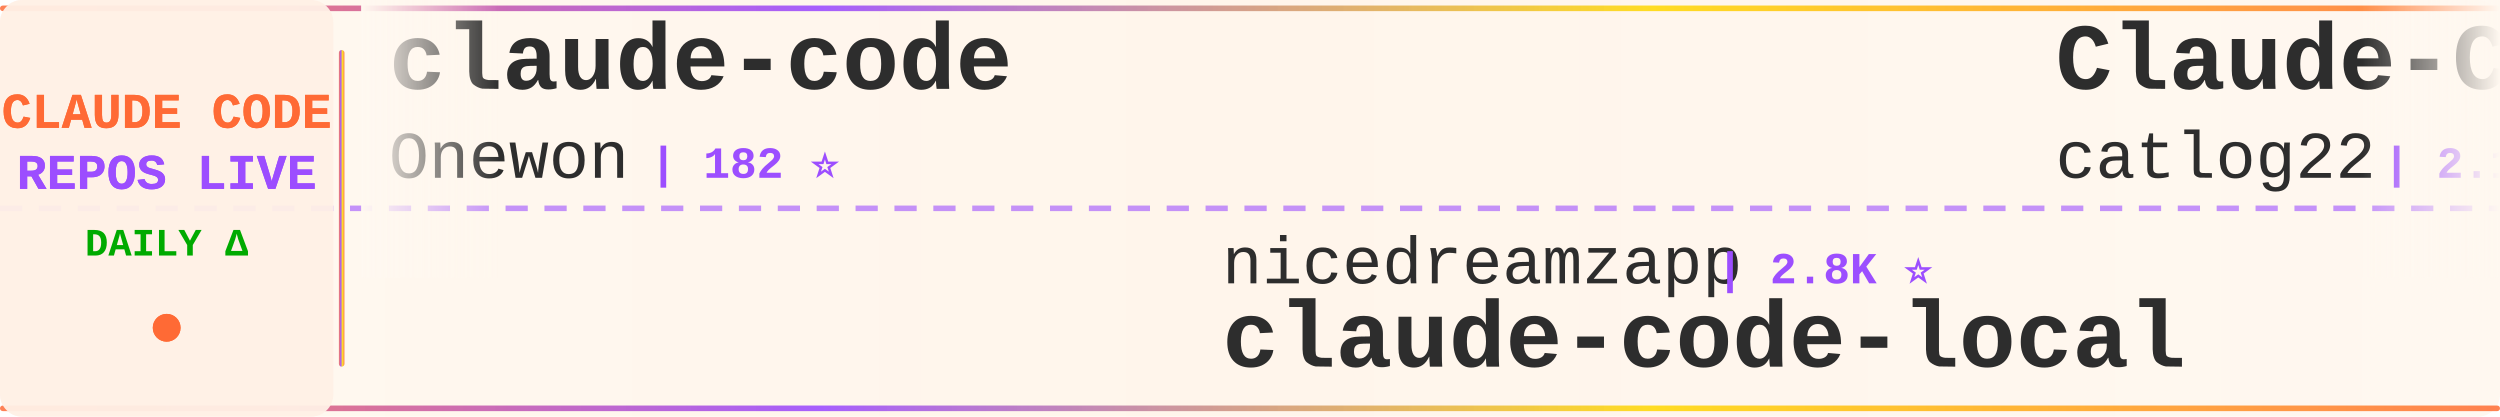
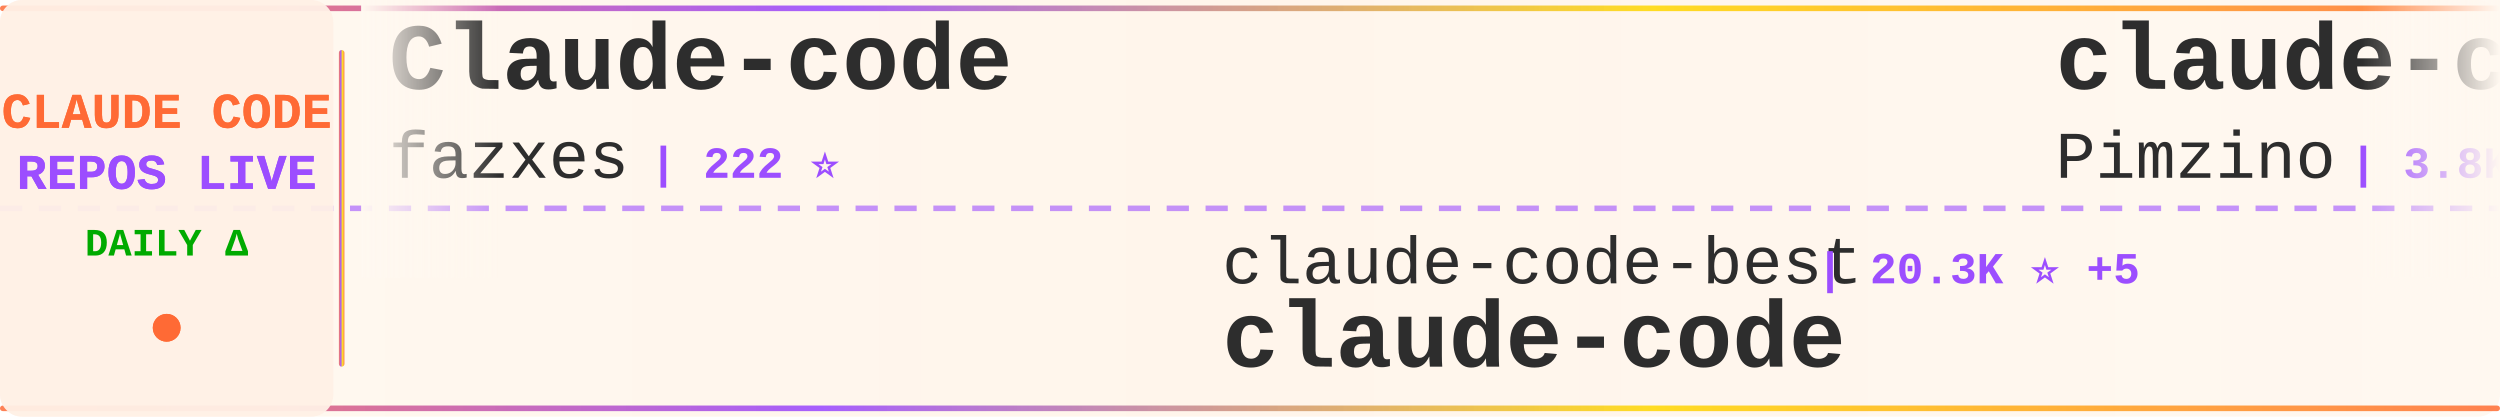
<svg xmlns="http://www.w3.org/2000/svg" width="900" height="150">
  <defs>
    <linearGradient id="tickerBg" x1="0%" y1="0%" x2="100%" y2="0%">
      <stop offset="0%" style="stop-color:#fff8f0;stop-opacity:0.98" />
      <stop offset="50%" style="stop-color:#fff5eb;stop-opacity:1" />
      <stop offset="100%" style="stop-color:#fff8f0;stop-opacity:0.98" />
    </linearGradient>
    <linearGradient id="borderGrad" x1="0%" y1="0%" x2="100%" y2="0%">
      <stop offset="0%" style="stop-color:#FF6B35;stop-opacity:0.85">
        <animate attributeName="stop-opacity" values="0.85;1;0.85" dur="2s" repeatCount="indefinite" />
      </stop>
      <stop offset="33%" style="stop-color:#9C4EFF;stop-opacity:0.9">
        <animate attributeName="stop-opacity" values="0.9;1;0.9" dur="2.2s" repeatCount="indefinite" />
      </stop>
      <stop offset="66%" style="stop-color:#FFD700;stop-opacity:0.85">
        <animate attributeName="stop-opacity" values="0.85;1;0.85" dur="1.8s" repeatCount="indefinite" />
      </stop>
      <stop offset="100%" style="stop-color:#FF6B35;stop-opacity:0.85">
        <animate attributeName="stop-opacity" values="0.85;1;0.85" dur="2s" repeatCount="indefinite" />
      </stop>
    </linearGradient>
    <filter id="textGlow">
      <feGaussianBlur stdDeviation="0.15" result="coloredBlur" />
      <feMerge>
        <feMergeNode in="coloredBlur" />
        <feMergeNode in="SourceGraphic" />
      </feMerge>
    </filter>
    <filter id="metricGlow">
      <feGaussianBlur stdDeviation="0.2" result="coloredBlur" />
      <feMerge>
        <feMergeNode in="coloredBlur" />
        <feMergeNode in="SourceGraphic" />
      </feMerge>
    </filter>
    <linearGradient id="leftFade" x1="0%" y1="0%" x2="100%" y2="0%">
      <stop offset="0%" style="stop-color:#fff8f0;stop-opacity:1" />
      <stop offset="100%" style="stop-color:#fff8f0;stop-opacity:0" />
    </linearGradient>
    <linearGradient id="rightFade" x1="0%" y1="0%" x2="100%" y2="0%">
      <stop offset="0%" style="stop-color:#fff8f0;stop-opacity:0" />
      <stop offset="100%" style="stop-color:#fff8f0;stop-opacity:1" />
    </linearGradient>
  </defs>
  <rect width="900" height="150" fill="url(#tickerBg)" rx="8" />
  <rect x="0" y="2" width="900" height="2" fill="url(#borderGrad)" rx="1" />
  <rect x="0" y="146" width="900" height="2" fill="url(#borderGrad)" rx="1" />
  <line x1="0" y1="75" x2="900" y2="75" stroke="#9C4EFF" stroke-width="2" stroke-dasharray="8 6" opacity="0.6" />
  <rect x="0" y="0" width="120" height="150" fill="#fff0e6" opacity="0.95" rx="8" />
  <text x="60" y="46" font-family="'Courier New', monospace" font-size="18" font-weight="bold" fill="#FF6B35" text-anchor="middle" filter="url(#textGlow)">
    CLAUDE CODE
  </text>
  <text x="60" y="68" font-family="'Courier New', monospace" font-size="18" font-weight="bold" fill="#9C4EFF" text-anchor="middle" filter="url(#textGlow)">
    REPOS LIVE
  </text>
  <text x="60" y="92" font-family="'Courier New', monospace" font-size="14" font-weight="bold" fill="#00aa00" text-anchor="middle">
    DAILY Δ
  </text>
  <circle cx="60" cy="118" r="5" fill="#FF6B35" filter="url(#metricGlow)">
    <animate attributeName="r" values="4;6;4" dur="1.5s" repeatCount="indefinite" />
    <animate attributeName="opacity" values="0.6;1;0.6" dur="1.5s" repeatCount="indefinite" />
  </circle>
  <rect x="122" y="18" width="2" height="114" fill="url(#borderGrad)" rx="1" />
  <clipPath id="tickerClip">
    <rect x="130" y="0" width="770" height="150" />
  </clipPath>
  <g clip-path="url(#tickerClip)">
    <g id="tickerItems">
      <animateTransform attributeName="transform" attributeType="XML" type="translate" from="0 0" to="-3000 0" dur="54s" repeatCount="indefinite" />
      <g transform="translate(0, 0)">
-         <text x="140" y="32" font-family="'Courier New', monospace" font-size="34" font-weight="bold" fill="#2d2d2d">claude-code</text>
-         <text x="140" y="64" font-family="'Courier New', monospace" font-size="24" font-weight="normal" fill="#2d2d2d" opacity="1.0">Onewon</text>
-         <text x="234" y="64" font-family="'Courier New', monospace" font-size="16" font-weight="bold" fill="#9C4EFF"> | 182 ⭐</text>
+         <text x="140" y="32" font-family="'Courier New', monospace" font-size="34" font-weight="bold" fill="#2d2d2d">Claude-code</text>
+         <text x="140" y="64" font-family="'Courier New', monospace" font-size="24" font-weight="normal" fill="#2d2d2d" opacity="1.0">fazxes</text>
+         <text x="234" y="64" font-family="'Courier New', monospace" font-size="16" font-weight="bold" fill="#9C4EFF"> | 222 ⭐</text>
      </g>
      <g transform="translate(300, 0)">
-         <text x="140" y="102" font-family="'Courier New', monospace" font-size="24" font-weight="normal" fill="#2d2d2d" opacity="1.0">nicedreamzapp</text>
-         <text x="318" y="102" font-family="'Courier New', monospace" font-size="16" font-weight="bold" fill="#9C4EFF"> | 2.8K ⭐</text>
-         <text x="140" y="132" font-family="'Courier New', monospace" font-size="34" font-weight="bold" fill="#2d2d2d">claude-code-local</text>
+         <text x="140" y="102" font-family="'Courier New', monospace" font-size="24" font-weight="normal" fill="#2d2d2d" opacity="1.0">claude-code-best</text>
+         <text x="354" y="102" font-family="'Courier New', monospace" font-size="16" font-weight="bold" fill="#9C4EFF"> | 20.3K ⭐ +5</text>
+         <text x="140" y="132" font-family="'Courier New', monospace" font-size="34" font-weight="bold" fill="#2d2d2d">claude-code</text>
      </g>
      <g transform="translate(600, 0)">
-         <text x="140" y="32" font-family="'Courier New', monospace" font-size="34" font-weight="bold" fill="#2d2d2d">Claude-Code-Workflow</text>
-         <text x="140" y="64" font-family="'Courier New', monospace" font-size="24" font-weight="normal" fill="#2d2d2d" opacity="1.0">catlog22</text>
-         <text x="258" y="64" font-family="'Courier New', monospace" font-size="16" font-weight="bold" fill="#9C4EFF"> | 2.1K ⭐</text>
+         <text x="140" y="32" font-family="'Courier New', monospace" font-size="34" font-weight="bold" fill="#2d2d2d">claude-code-spec-workflo...</text>
+         <text x="140" y="64" font-family="'Courier New', monospace" font-size="24" font-weight="normal" fill="#2d2d2d" opacity="1.0">Pimzino</text>
+         <text x="246" y="64" font-family="'Courier New', monospace" font-size="16" font-weight="bold" fill="#9C4EFF"> | 3.8K ⭐</text>
      </g>
      <g transform="translate(900, 0)">
-         <text x="140" y="102" font-family="'Courier New', monospace" font-size="24" font-weight="normal" fill="#2d2d2d" opacity="1.0">freestylefly</text>
-         <text x="306" y="102" font-family="'Courier New', monospace" font-size="16" font-weight="bold" fill="#9C4EFF"> | 126 ⭐</text>
+         <text x="140" y="102" font-family="'Courier New', monospace" font-size="24" font-weight="normal" fill="#2d2d2d" opacity="1.0">https-deeplearning-ai</text>
+         <text x="414" y="102" font-family="'Courier New', monospace" font-size="16" font-weight="bold" fill="#9C4EFF"> | 533 ⭐</text>
+         <text x="140" y="132" font-family="'Courier New', monospace" font-size="34" font-weight="bold" fill="#2d2d2d">sc-claude-code-files</text>
+       </g>
+       <g transform="translate(1200, 0)">
+         <text x="140" y="32" font-family="'Courier New', monospace" font-size="34" font-weight="bold" fill="#2d2d2d">claude-code-settings</text>
+         <text x="140" y="64" font-family="'Courier New', monospace" font-size="24" font-weight="normal" fill="#2d2d2d" opacity="1.0">feiskyer</text>
+         <text x="258" y="64" font-family="'Courier New', monospace" font-size="16" font-weight="bold" fill="#9C4EFF"> | 1.6K ⭐</text>
+       </g>
+       <g transform="translate(1500, 0)">
+         <text x="140" y="102" font-family="'Courier New', monospace" font-size="24" font-weight="normal" fill="#2d2d2d" opacity="1.0">jeremylongshore</text>
+         <text x="342" y="102" font-family="'Courier New', monospace" font-size="16" font-weight="bold" fill="#9C4EFF"> | 2.4K ⭐ +1</text>
+         <text x="140" y="132" font-family="'Courier New', monospace" font-size="34" font-weight="bold" fill="#2d2d2d">claude-code-plugins-plus...</text>
+       </g>
+       <g transform="translate(1800, 0)">
+         <text x="140" y="32" font-family="'Courier New', monospace" font-size="34" font-weight="bold" fill="#2d2d2d">Claude-Code-Source-Study</text>
+         <text x="140" y="64" font-family="'Courier New', monospace" font-size="24" font-weight="normal" fill="#2d2d2d" opacity="1.0">luyao618</text>
+         <text x="258" y="64" font-family="'Courier New', monospace" font-size="16" font-weight="bold" fill="#9C4EFF"> | 1.6K ⭐</text>
+       </g>
+       <g transform="translate(2100, 0)">
+         <text x="140" y="102" font-family="'Courier New', monospace" font-size="24" font-weight="normal" fill="#2d2d2d" opacity="1.0">ykdojo</text>
+         <text x="234" y="102" font-family="'Courier New', monospace" font-size="16" font-weight="bold" fill="#9C4EFF"> | 8.9K ⭐ +1</text>
+         <text x="140" y="132" font-family="'Courier New', monospace" font-size="34" font-weight="bold" fill="#2d2d2d">claude-code-tips</text>
+       </g>
+       <g transform="translate(2400, 0)">
+         <text x="140" y="32" font-family="'Courier New', monospace" font-size="34" font-weight="bold" fill="#2d2d2d">Dive-into-Claude-Code</text>
+         <text x="140" y="64" font-family="'Courier New', monospace" font-size="24" font-weight="normal" fill="#2d2d2d" opacity="1.0">VILA-Lab</text>
+         <text x="258" y="64" font-family="'Courier New', monospace" font-size="16" font-weight="bold" fill="#9C4EFF"> | 1.7K ⭐ +4</text>
+       </g>
+       <g transform="translate(2700, 0)">
+         <text x="140" y="102" font-family="'Courier New', monospace" font-size="24" font-weight="normal" fill="#2d2d2d" opacity="1.0">VoltAgent</text>
+         <text x="270" y="102" font-family="'Courier New', monospace" font-size="16" font-weight="bold" fill="#9C4EFF"> | 22.3K ⭐ +2</text>
+         <text x="140" y="132" font-family="'Courier New', monospace" font-size="34" font-weight="bold" fill="#2d2d2d">awesome-claude-code-suba...</text>
+       </g>
+       <g transform="translate(3000, 0)">
+         <text x="140" y="32" font-family="'Courier New', monospace" font-size="34" font-weight="bold" fill="#2d2d2d">Claude-code</text>
+         <text x="140" y="64" font-family="'Courier New', monospace" font-size="24" font-weight="normal" fill="#2d2d2d" opacity="1.0">fazxes</text>
+         <text x="234" y="64" font-family="'Courier New', monospace" font-size="16" font-weight="bold" fill="#9C4EFF"> | 222 ⭐</text>
+       </g>
+       <g transform="translate(3300, 0)">
+         <text x="140" y="102" font-family="'Courier New', monospace" font-size="24" font-weight="normal" fill="#2d2d2d" opacity="1.0">claude-code-best</text>
+         <text x="354" y="102" font-family="'Courier New', monospace" font-size="16" font-weight="bold" fill="#9C4EFF"> | 20.3K ⭐ +5</text>
        <text x="140" y="132" font-family="'Courier New', monospace" font-size="34" font-weight="bold" fill="#2d2d2d">claude-code</text>
      </g>
-       <g transform="translate(1200, 0)">
-         <text x="140" y="32" font-family="'Courier New', monospace" font-size="34" font-weight="bold" fill="#2d2d2d">claude_code_src</text>
-         <text x="140" y="64" font-family="'Courier New', monospace" font-size="24" font-weight="normal" fill="#2d2d2d" opacity="1.0">ponponon</text>
-         <text x="258" y="64" font-family="'Courier New', monospace" font-size="16" font-weight="bold" fill="#9C4EFF"> | 2.3K ⭐</text>
-       </g>
-       <g transform="translate(1500, 0)">
-         <text x="140" y="102" font-family="'Courier New', monospace" font-size="24" font-weight="normal" fill="#2d2d2d" opacity="1.0">lintsinghua</text>
-         <text x="294" y="102" font-family="'Courier New', monospace" font-size="16" font-weight="bold" fill="#9C4EFF"> | 3.7K ⭐</text>
-         <text x="140" y="132" font-family="'Courier New', monospace" font-size="34" font-weight="bold" fill="#2d2d2d">claude-code-book</text>
-       </g>
-       <g transform="translate(1800, 0)">
-         <text x="140" y="32" font-family="'Courier New', monospace" font-size="34" font-weight="bold" fill="#2d2d2d">learn-claude-code</text>
-         <text x="140" y="64" font-family="'Courier New', monospace" font-size="24" font-weight="normal" fill="#2d2d2d" opacity="1.0">shareAI-lab</text>
-         <text x="294" y="64" font-family="'Courier New', monospace" font-size="16" font-weight="bold" fill="#9C4EFF"> | 68.1K ⭐ +32</text>
-       </g>
-       <g transform="translate(2100, 0)">
-         <text x="140" y="102" font-family="'Courier New', monospace" font-size="24" font-weight="normal" fill="#2d2d2d" opacity="1.0">hangsman</text>
-         <text x="258" y="102" font-family="'Courier New', monospace" font-size="16" font-weight="bold" fill="#9C4EFF"> | 787 ⭐</text>
-         <text x="140" y="132" font-family="'Courier New', monospace" font-size="34" font-weight="bold" fill="#2d2d2d">claude-code-source</text>
-       </g>
-       <g transform="translate(2400, 0)">
-         <text x="140" y="32" font-family="'Courier New', monospace" font-size="34" font-weight="bold" fill="#2d2d2d">claude-code-reverse</text>
-         <text x="140" y="64" font-family="'Courier New', monospace" font-size="24" font-weight="normal" fill="#2d2d2d" opacity="1.0">Yuyz0112</text>
-         <text x="258" y="64" font-family="'Courier New', monospace" font-size="16" font-weight="bold" fill="#9C4EFF"> | 2.4K ⭐</text>
-       </g>
-       <g transform="translate(2700, 0)">
-         <text x="140" y="102" font-family="'Courier New', monospace" font-size="24" font-weight="normal" fill="#2d2d2d" opacity="1.0">alejandrobalderas</text>
-         <text x="366" y="102" font-family="'Courier New', monospace" font-size="16" font-weight="bold" fill="#9C4EFF"> | 2.3K ⭐ +2</text>
-         <text x="140" y="132" font-family="'Courier New', monospace" font-size="34" font-weight="bold" fill="#2d2d2d">claude-code-from-source</text>
-       </g>
-       <g transform="translate(3000, 0)">
-         <text x="140" y="32" font-family="'Courier New', monospace" font-size="34" font-weight="bold" fill="#2d2d2d">claude-code</text>
-         <text x="140" y="64" font-family="'Courier New', monospace" font-size="24" font-weight="normal" fill="#2d2d2d" opacity="1.0">Onewon</text>
-         <text x="234" y="64" font-family="'Courier New', monospace" font-size="16" font-weight="bold" fill="#9C4EFF"> | 182 ⭐</text>
-       </g>
-       <g transform="translate(3300, 0)">
-         <text x="140" y="102" font-family="'Courier New', monospace" font-size="24" font-weight="normal" fill="#2d2d2d" opacity="1.0">nicedreamzapp</text>
-         <text x="318" y="102" font-family="'Courier New', monospace" font-size="16" font-weight="bold" fill="#9C4EFF"> | 2.8K ⭐</text>
-         <text x="140" y="132" font-family="'Courier New', monospace" font-size="34" font-weight="bold" fill="#2d2d2d">claude-code-local</text>
-       </g>
      <g transform="translate(3600, 0)">
-         <text x="140" y="32" font-family="'Courier New', monospace" font-size="34" font-weight="bold" fill="#2d2d2d">Claude-Code-Workflow</text>
-         <text x="140" y="64" font-family="'Courier New', monospace" font-size="24" font-weight="normal" fill="#2d2d2d" opacity="1.0">catlog22</text>
-         <text x="258" y="64" font-family="'Courier New', monospace" font-size="16" font-weight="bold" fill="#9C4EFF"> | 2.1K ⭐</text>
+         <text x="140" y="32" font-family="'Courier New', monospace" font-size="34" font-weight="bold" fill="#2d2d2d">claude-code-spec-workflo...</text>
+         <text x="140" y="64" font-family="'Courier New', monospace" font-size="24" font-weight="normal" fill="#2d2d2d" opacity="1.0">Pimzino</text>
+         <text x="246" y="64" font-family="'Courier New', monospace" font-size="16" font-weight="bold" fill="#9C4EFF"> | 3.8K ⭐</text>
      </g>
      <g transform="translate(3900, 0)">
-         <text x="140" y="102" font-family="'Courier New', monospace" font-size="24" font-weight="normal" fill="#2d2d2d" opacity="1.0">freestylefly</text>
-         <text x="306" y="102" font-family="'Courier New', monospace" font-size="16" font-weight="bold" fill="#9C4EFF"> | 126 ⭐</text>
-         <text x="140" y="132" font-family="'Courier New', monospace" font-size="34" font-weight="bold" fill="#2d2d2d">claude-code</text>
+         <text x="140" y="102" font-family="'Courier New', monospace" font-size="24" font-weight="normal" fill="#2d2d2d" opacity="1.0">https-deeplearning-ai</text>
+         <text x="414" y="102" font-family="'Courier New', monospace" font-size="16" font-weight="bold" fill="#9C4EFF"> | 533 ⭐</text>
+         <text x="140" y="132" font-family="'Courier New', monospace" font-size="34" font-weight="bold" fill="#2d2d2d">sc-claude-code-files</text>
      </g>
    </g>
  </g>
  <rect x="130" y="0" width="50" height="100" fill="url(#leftFade)" />
  <rect x="850" y="0" width="50" height="100" fill="url(#rightFade)" />
</svg>
